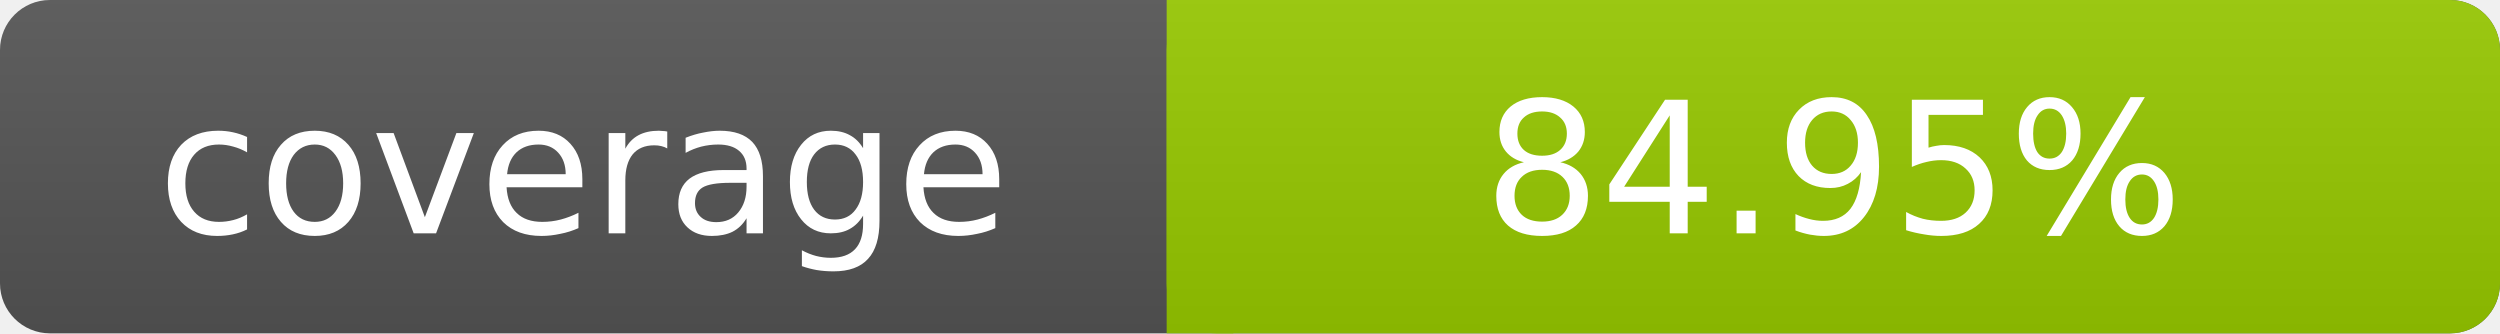
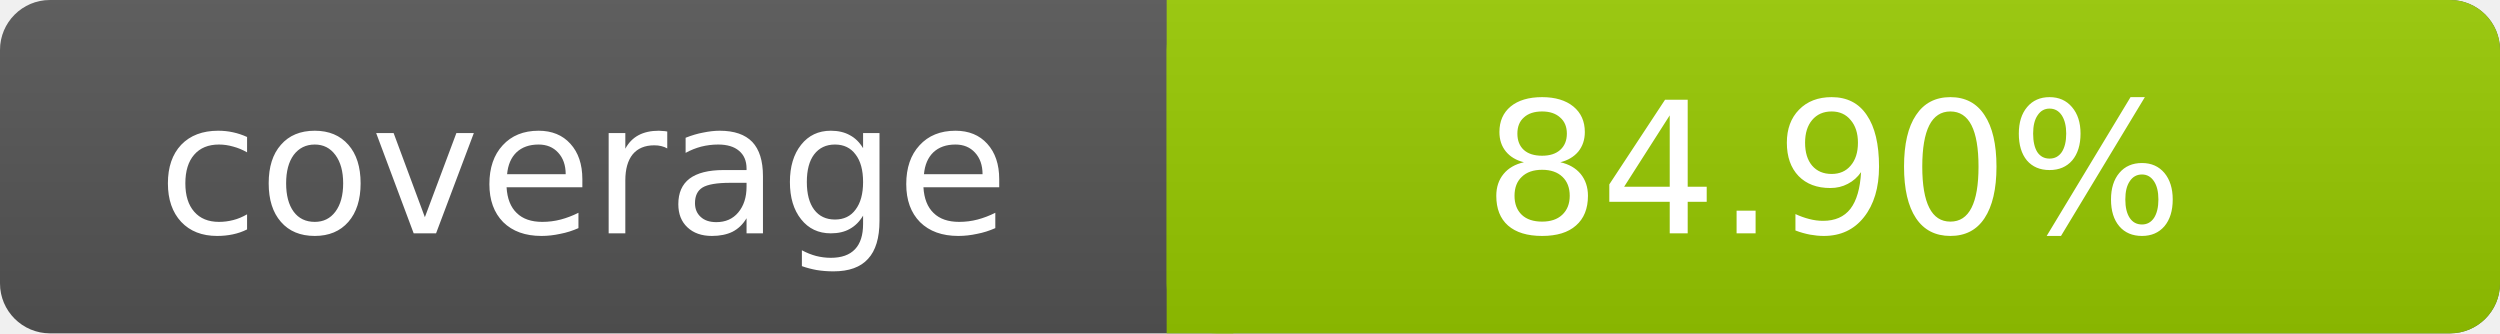
- <svg xmlns="http://www.w3.org/2000/svg" width="150" height="20" role="img" aria-label="coverage: 84.95%">
+ <svg xmlns="http://www.w3.org/2000/svg" width="150" height="20" role="img" aria-label="coverage: 84.9%">
  <linearGradient id="s" x2="0" y2="100%">
    <stop offset="0" stop-color="#bbb" stop-opacity=".1" />
    <stop offset="1" stop-opacity=".1" />
  </linearGradient>
  <rect rx="3" width="150" height="20" fill="#555" />
  <rect rx="3" x="70" width="80" height="20" fill="#97CA00" />
  <path fill="#97CA00" d="M70 0h4v20h-4z" />
  <rect rx="3" width="150" height="20" fill="url(#s)" />
  <g fill="#fff" text-anchor="middle" font-family="DejaVu Sans,Verdana,Geneva,sans-serif" font-size="11">
    <text x="35" y="14">coverage</text>
-     <text x="110" y="14">84.95%</text>
+     <text x="110" y="14">84.90%</text>
  </g>
</svg>
